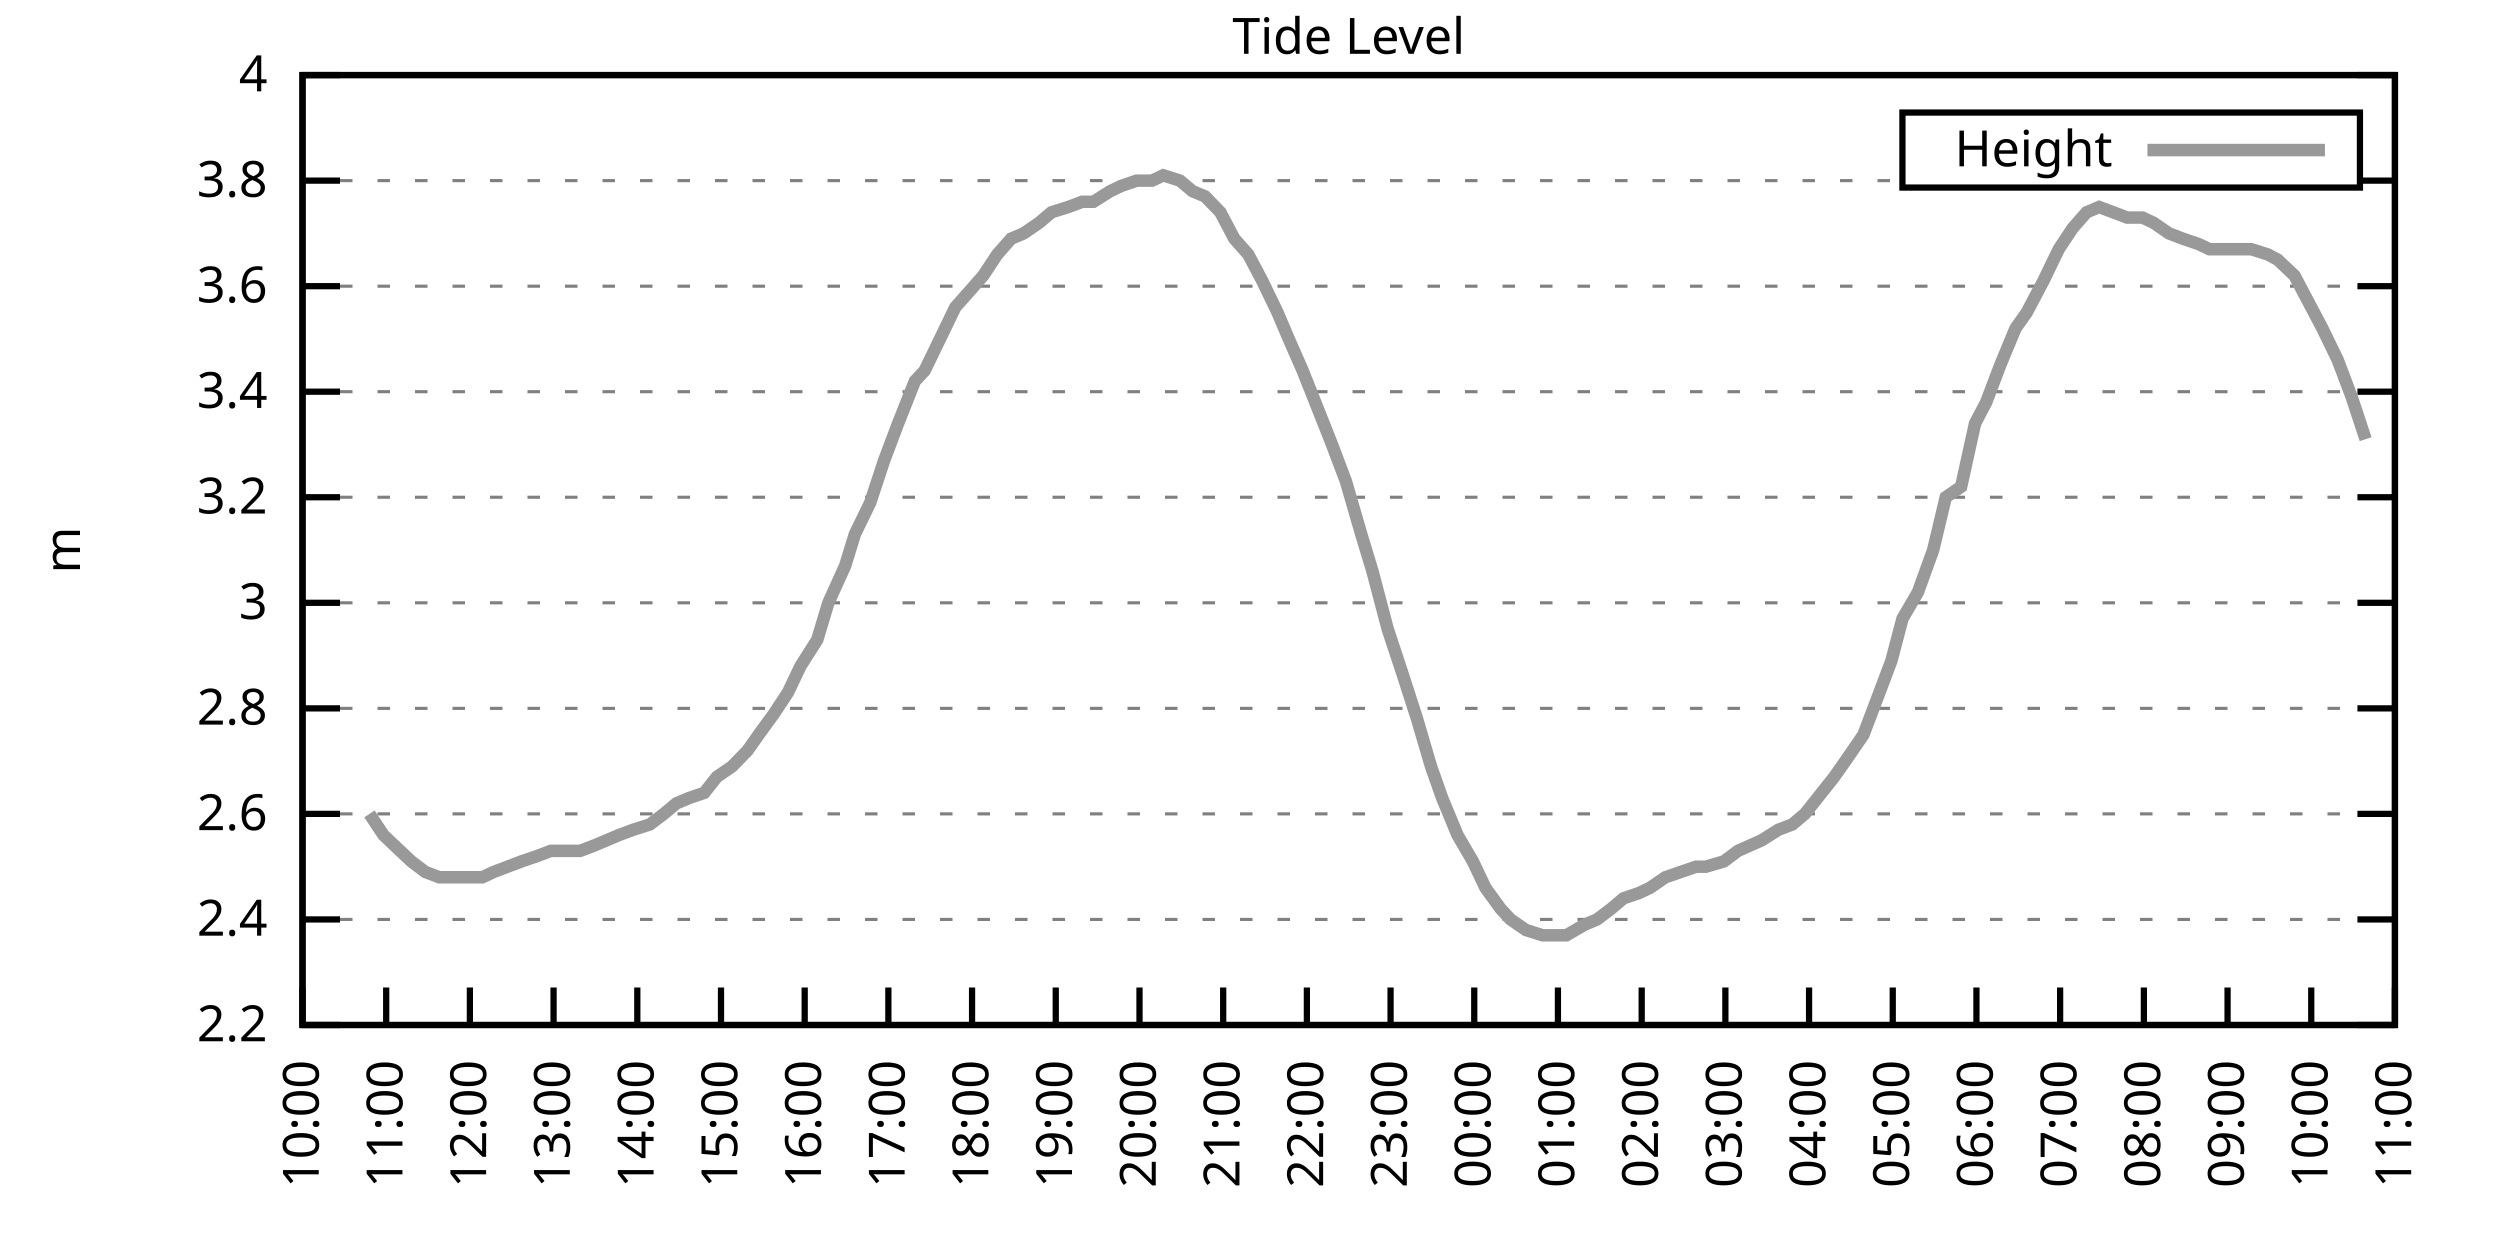
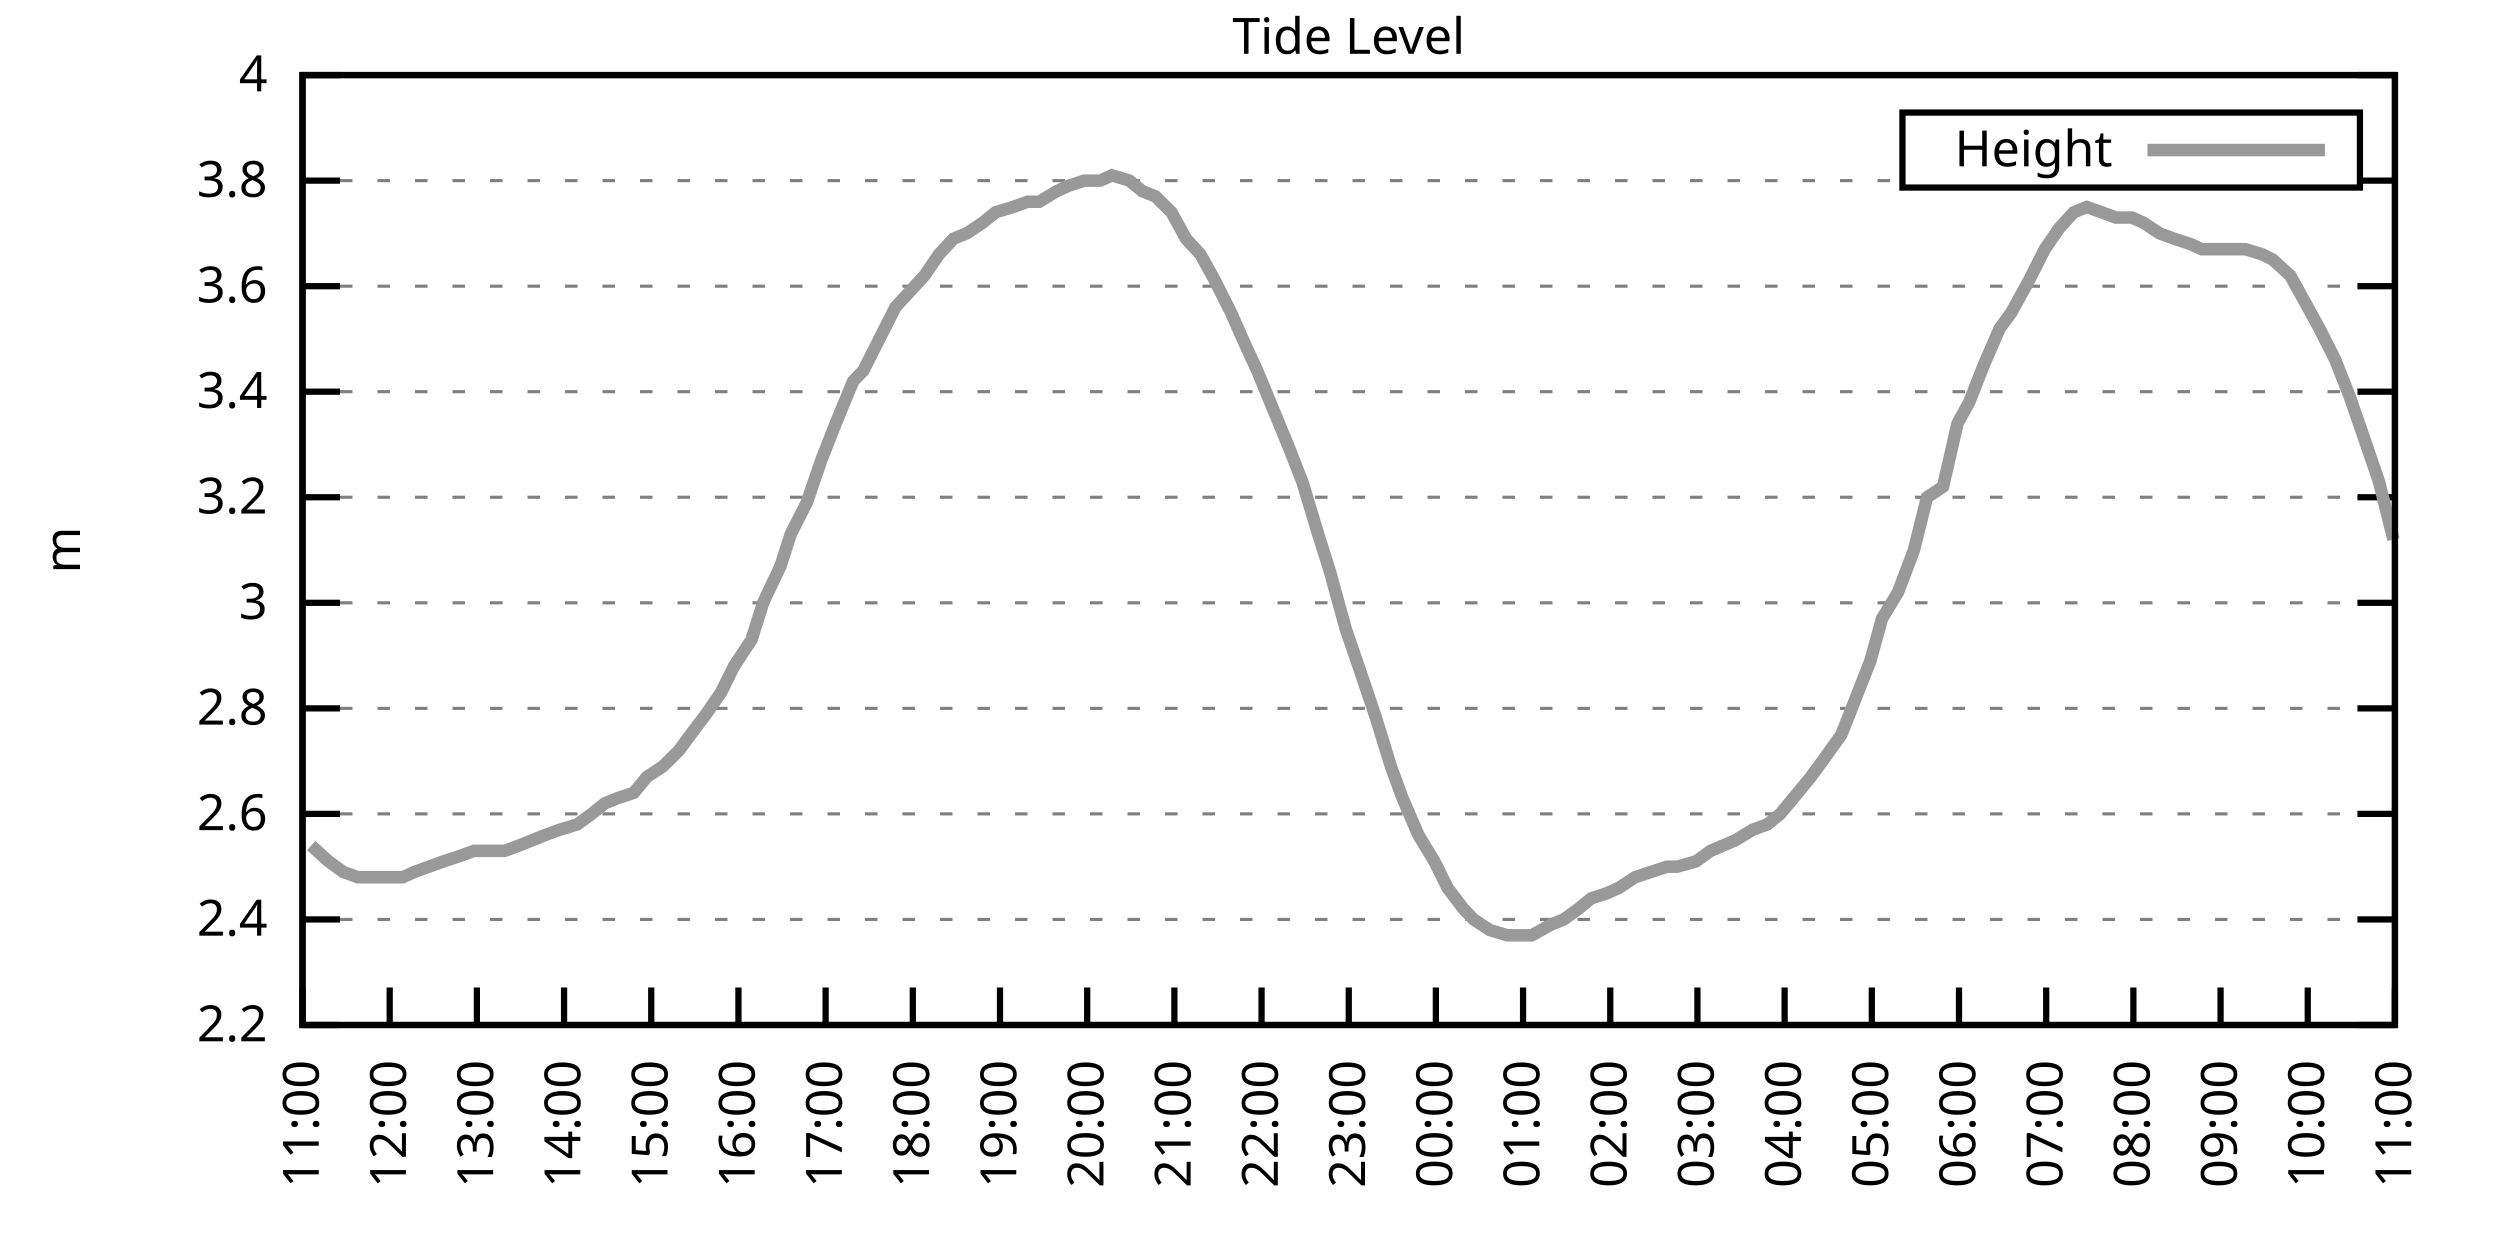
<svg xmlns="http://www.w3.org/2000/svg" xmlns:xlink="http://www.w3.org/1999/xlink" width="400" height="200" viewBox="0 0 400 200">
  <g id="gnuplot_canvas">
    <rect x="0" y="0" width="400" height="200" fill="none" />
    <defs>
      <circle id="gpDot" r="0.5" stroke-width="0.5" stroke="currentColor" />
      <path id="gpPt0" stroke-width="0.333" stroke="currentColor" d="M-1,0 h2 M0,-1 v2" />
      <path id="gpPt1" stroke-width="0.333" stroke="currentColor" d="M-1,-1 L1,1 M1,-1 L-1,1" />
      <path id="gpPt2" stroke-width="0.333" stroke="currentColor" d="M-1,0 L1,0 M0,-1 L0,1 M-1,-1 L1,1 M-1,1 L1,-1" />
      <rect id="gpPt3" stroke-width="0.333" stroke="currentColor" x="-1" y="-1" width="2" height="2" />
      <rect id="gpPt4" stroke-width="0.333" stroke="currentColor" fill="currentColor" x="-1" y="-1" width="2" height="2" />
      <circle id="gpPt5" stroke-width="0.333" stroke="currentColor" cx="0" cy="0" r="1" />
      <use xlink:href="#gpPt5" id="gpPt6" fill="currentColor" stroke="none" />
      <path id="gpPt7" stroke-width="0.333" stroke="currentColor" d="M0,-1.33 L-1.33,0.67 L1.33,0.67 z" />
      <use xlink:href="#gpPt7" id="gpPt8" fill="currentColor" stroke="none" />
      <use xlink:href="#gpPt7" id="gpPt9" stroke="currentColor" transform="rotate(180)" />
      <use xlink:href="#gpPt9" id="gpPt10" fill="currentColor" stroke="none" />
      <use xlink:href="#gpPt3" id="gpPt11" stroke="currentColor" transform="rotate(45)" />
      <use xlink:href="#gpPt11" id="gpPt12" fill="currentColor" stroke="none" />
      <path id="gpPt13" stroke-width="0.333" stroke="currentColor" d="M0,1.330 L1.265,0.411 L0.782,-1.067 L-0.782,-1.076 L-1.265,0.411 z" />
      <use xlink:href="#gpPt13" id="gpPt14" fill="currentColor" stroke="none" />
      <filter id="textbox" filterUnits="objectBoundingBox" x="0" y="0" height="1" width="1">
        <feFlood flood-color="white" flood-opacity="1" result="bgnd" />
        <feComposite in="SourceGraphic" in2="bgnd" operator="atop" />
      </filter>
      <filter id="greybox" filterUnits="objectBoundingBox" x="0" y="0" height="1" width="1">
        <feFlood flood-color="lightgrey" flood-opacity="1" result="grey" />
        <feComposite in="SourceGraphic" in2="grey" operator="atop" />
      </filter>
    </defs>
    <g fill="none" color="white" stroke="currentColor" stroke-width="1.00" stroke-linecap="butt" stroke-linejoin="miter">
</g>
    <g fill="none" color="black" stroke="currentColor" stroke-width="1.00" stroke-linecap="butt" stroke-linejoin="miter">
      <g stroke="none" shape-rendering="crispEdges">
        <polygon fill="rgb(255, 255, 255)" points="48.40,164.00 383.18,164.00 383.18,12.02 48.40,12.02 " />
      </g>
    </g>
    <g fill="none" color="black" stroke="currentColor" stroke-width="1.00" stroke-linecap="butt" stroke-linejoin="miter">
</g>
    <g fill="none" color="black" stroke="black" stroke-width="0.50" stroke-linecap="butt" stroke-linejoin="miter">
</g>
    <g fill="none" color="gray" stroke="currentColor" stroke-width="0.50" stroke-linecap="butt" stroke-linejoin="miter">
      <path stroke="gray" stroke-dasharray="2,4" class="gridline" d="M48.40,164.00 L383.19,164.00  " />
    </g>
    <g fill="none" color="gray" stroke="gray" stroke-width="1.00" stroke-linecap="butt" stroke-linejoin="miter">
</g>
    <g fill="none" color="black" stroke="currentColor" stroke-width="1.00" stroke-linecap="butt" stroke-linejoin="miter">
      <path stroke="black" d="M48.40,164.00 L54.40,164.00 M383.19,164.00 L377.19,164.00  " />
      <g transform="translate(42.80,166.60)" stroke="none" fill="black" font-family="Sans" font-size="8.00" text-anchor="end">
        <text>
          <tspan font-family="Sans"> 2.2</tspan>
        </text>
      </g>
    </g>
    <g fill="none" color="black" stroke="currentColor" stroke-width="1.00" stroke-linecap="butt" stroke-linejoin="miter">
</g>
    <g fill="none" color="black" stroke="black" stroke-width="0.50" stroke-linecap="butt" stroke-linejoin="miter">
</g>
    <g fill="none" color="gray" stroke="currentColor" stroke-width="0.50" stroke-linecap="butt" stroke-linejoin="miter">
      <path stroke="gray" stroke-dasharray="2,4" class="gridline" d="M48.40,147.11 L383.19,147.11  " />
    </g>
    <g fill="none" color="gray" stroke="gray" stroke-width="1.00" stroke-linecap="butt" stroke-linejoin="miter">
</g>
    <g fill="none" color="black" stroke="currentColor" stroke-width="1.00" stroke-linecap="butt" stroke-linejoin="miter">
      <path stroke="black" d="M48.40,147.11 L54.40,147.11 M383.19,147.11 L377.19,147.11  " />
      <g transform="translate(42.80,149.71)" stroke="none" fill="black" font-family="Sans" font-size="8.00" text-anchor="end">
        <text>
          <tspan font-family="Sans"> 2.4</tspan>
        </text>
      </g>
    </g>
    <g fill="none" color="black" stroke="currentColor" stroke-width="1.00" stroke-linecap="butt" stroke-linejoin="miter">
</g>
    <g fill="none" color="black" stroke="black" stroke-width="0.50" stroke-linecap="butt" stroke-linejoin="miter">
</g>
    <g fill="none" color="gray" stroke="currentColor" stroke-width="0.50" stroke-linecap="butt" stroke-linejoin="miter">
      <path stroke="gray" stroke-dasharray="2,4" class="gridline" d="M48.40,130.22 L383.19,130.22  " />
    </g>
    <g fill="none" color="gray" stroke="gray" stroke-width="1.00" stroke-linecap="butt" stroke-linejoin="miter">
</g>
    <g fill="none" color="black" stroke="currentColor" stroke-width="1.00" stroke-linecap="butt" stroke-linejoin="miter">
      <path stroke="black" d="M48.40,130.22 L54.40,130.22 M383.19,130.22 L377.19,130.22  " />
      <g transform="translate(42.80,132.82)" stroke="none" fill="black" font-family="Sans" font-size="8.00" text-anchor="end">
        <text>
          <tspan font-family="Sans"> 2.6</tspan>
        </text>
      </g>
    </g>
    <g fill="none" color="black" stroke="currentColor" stroke-width="1.00" stroke-linecap="butt" stroke-linejoin="miter">
</g>
    <g fill="none" color="black" stroke="black" stroke-width="0.50" stroke-linecap="butt" stroke-linejoin="miter">
</g>
    <g fill="none" color="gray" stroke="currentColor" stroke-width="0.50" stroke-linecap="butt" stroke-linejoin="miter">
      <path stroke="gray" stroke-dasharray="2,4" class="gridline" d="M48.40,113.34 L383.19,113.34  " />
    </g>
    <g fill="none" color="gray" stroke="gray" stroke-width="1.00" stroke-linecap="butt" stroke-linejoin="miter">
</g>
    <g fill="none" color="black" stroke="currentColor" stroke-width="1.00" stroke-linecap="butt" stroke-linejoin="miter">
      <path stroke="black" d="M48.40,113.34 L54.40,113.34 M383.19,113.34 L377.19,113.34  " />
      <g transform="translate(42.80,115.94)" stroke="none" fill="black" font-family="Sans" font-size="8.00" text-anchor="end">
        <text>
          <tspan font-family="Sans"> 2.8</tspan>
        </text>
      </g>
    </g>
    <g fill="none" color="black" stroke="currentColor" stroke-width="1.00" stroke-linecap="butt" stroke-linejoin="miter">
</g>
    <g fill="none" color="black" stroke="black" stroke-width="0.50" stroke-linecap="butt" stroke-linejoin="miter">
</g>
    <g fill="none" color="gray" stroke="currentColor" stroke-width="0.50" stroke-linecap="butt" stroke-linejoin="miter">
      <path stroke="gray" stroke-dasharray="2,4" class="gridline" d="M48.40,96.45 L383.19,96.45  " />
    </g>
    <g fill="none" color="gray" stroke="gray" stroke-width="1.00" stroke-linecap="butt" stroke-linejoin="miter">
</g>
    <g fill="none" color="black" stroke="currentColor" stroke-width="1.00" stroke-linecap="butt" stroke-linejoin="miter">
      <path stroke="black" d="M48.40,96.45 L54.40,96.45 M383.19,96.45 L377.19,96.45  " />
      <g transform="translate(42.80,99.05)" stroke="none" fill="black" font-family="Sans" font-size="8.00" text-anchor="end">
        <text>
          <tspan font-family="Sans"> 3</tspan>
        </text>
      </g>
    </g>
    <g fill="none" color="black" stroke="currentColor" stroke-width="1.00" stroke-linecap="butt" stroke-linejoin="miter">
</g>
    <g fill="none" color="black" stroke="black" stroke-width="0.50" stroke-linecap="butt" stroke-linejoin="miter">
</g>
    <g fill="none" color="gray" stroke="currentColor" stroke-width="0.50" stroke-linecap="butt" stroke-linejoin="miter">
      <path stroke="gray" stroke-dasharray="2,4" class="gridline" d="M48.40,79.56 L383.19,79.56  " />
    </g>
    <g fill="none" color="gray" stroke="gray" stroke-width="1.00" stroke-linecap="butt" stroke-linejoin="miter">
</g>
    <g fill="none" color="black" stroke="currentColor" stroke-width="1.00" stroke-linecap="butt" stroke-linejoin="miter">
      <path stroke="black" d="M48.40,79.56 L54.40,79.56 M383.19,79.56 L377.19,79.56  " />
      <g transform="translate(42.80,82.16)" stroke="none" fill="black" font-family="Sans" font-size="8.00" text-anchor="end">
        <text>
          <tspan font-family="Sans"> 3.2</tspan>
        </text>
      </g>
    </g>
    <g fill="none" color="black" stroke="currentColor" stroke-width="1.00" stroke-linecap="butt" stroke-linejoin="miter">
</g>
    <g fill="none" color="black" stroke="black" stroke-width="0.50" stroke-linecap="butt" stroke-linejoin="miter">
</g>
    <g fill="none" color="gray" stroke="currentColor" stroke-width="0.50" stroke-linecap="butt" stroke-linejoin="miter">
      <path stroke="gray" stroke-dasharray="2,4" class="gridline" d="M48.40,62.67 L383.19,62.67  " />
    </g>
    <g fill="none" color="gray" stroke="gray" stroke-width="1.00" stroke-linecap="butt" stroke-linejoin="miter">
</g>
    <g fill="none" color="black" stroke="currentColor" stroke-width="1.00" stroke-linecap="butt" stroke-linejoin="miter">
      <path stroke="black" d="M48.40,62.67 L54.40,62.67 M383.19,62.67 L377.19,62.67  " />
      <g transform="translate(42.80,65.27)" stroke="none" fill="black" font-family="Sans" font-size="8.00" text-anchor="end">
        <text>
          <tspan font-family="Sans"> 3.4</tspan>
        </text>
      </g>
    </g>
    <g fill="none" color="black" stroke="currentColor" stroke-width="1.00" stroke-linecap="butt" stroke-linejoin="miter">
</g>
    <g fill="none" color="black" stroke="black" stroke-width="0.50" stroke-linecap="butt" stroke-linejoin="miter">
</g>
    <g fill="none" color="gray" stroke="currentColor" stroke-width="0.50" stroke-linecap="butt" stroke-linejoin="miter">
      <path stroke="gray" stroke-dasharray="2,4" class="gridline" d="M48.40,45.79 L383.19,45.79  " />
    </g>
    <g fill="none" color="gray" stroke="gray" stroke-width="1.00" stroke-linecap="butt" stroke-linejoin="miter">
</g>
    <g fill="none" color="black" stroke="currentColor" stroke-width="1.00" stroke-linecap="butt" stroke-linejoin="miter">
      <path stroke="black" d="M48.40,45.79 L54.40,45.79 M383.19,45.79 L377.19,45.79  " />
      <g transform="translate(42.80,48.39)" stroke="none" fill="black" font-family="Sans" font-size="8.00" text-anchor="end">
        <text>
          <tspan font-family="Sans"> 3.6</tspan>
        </text>
      </g>
    </g>
    <g fill="none" color="black" stroke="currentColor" stroke-width="1.00" stroke-linecap="butt" stroke-linejoin="miter">
</g>
    <g fill="none" color="black" stroke="black" stroke-width="0.50" stroke-linecap="butt" stroke-linejoin="miter">
</g>
    <g fill="none" color="gray" stroke="currentColor" stroke-width="0.50" stroke-linecap="butt" stroke-linejoin="miter">
      <path stroke="gray" stroke-dasharray="2,4" class="gridline" d="M48.40,28.90 L304.39,28.90 M377.59,28.90 L383.19,28.90  " />
    </g>
    <g fill="none" color="gray" stroke="gray" stroke-width="1.00" stroke-linecap="butt" stroke-linejoin="miter">
</g>
    <g fill="none" color="black" stroke="currentColor" stroke-width="1.00" stroke-linecap="butt" stroke-linejoin="miter">
      <path stroke="black" d="M48.40,28.90 L54.40,28.90 M383.19,28.90 L377.19,28.90  " />
      <g transform="translate(42.80,31.50)" stroke="none" fill="black" font-family="Sans" font-size="8.00" text-anchor="end">
        <text>
          <tspan font-family="Sans"> 3.8</tspan>
        </text>
      </g>
    </g>
    <g fill="none" color="black" stroke="currentColor" stroke-width="1.00" stroke-linecap="butt" stroke-linejoin="miter">
</g>
    <g fill="none" color="black" stroke="black" stroke-width="0.50" stroke-linecap="butt" stroke-linejoin="miter">
</g>
    <g fill="none" color="gray" stroke="currentColor" stroke-width="0.50" stroke-linecap="butt" stroke-linejoin="miter">
      <path stroke="gray" stroke-dasharray="2,4" class="gridline" d="M48.40,12.01 L383.19,12.01  " />
    </g>
    <g fill="none" color="gray" stroke="gray" stroke-width="1.00" stroke-linecap="butt" stroke-linejoin="miter">
</g>
    <g fill="none" color="black" stroke="currentColor" stroke-width="1.00" stroke-linecap="butt" stroke-linejoin="miter">
      <path stroke="black" d="M48.40,12.01 L54.40,12.01 M383.19,12.01 L377.19,12.01  " />
      <g transform="translate(42.80,14.61)" stroke="none" fill="black" font-family="Sans" font-size="8.00" text-anchor="end">
        <text>
          <tspan font-family="Sans"> 4</tspan>
        </text>
      </g>
    </g>
    <g fill="none" color="black" stroke="currentColor" stroke-width="1.00" stroke-linecap="butt" stroke-linejoin="miter">
      <path stroke="black" d="M48.40,164.00 L48.40,158.00  " />
      <g transform="translate(51.00,169.60) rotate(270.00)" stroke="none" fill="black" font-family="Sans" font-size="8.00" text-anchor="end">
        <text>
-           <tspan font-family="Sans">10:00</tspan>
-         </text>
-       </g>
-     </g>
-     <g fill="none" color="black" stroke="currentColor" stroke-width="1.00" stroke-linecap="butt" stroke-linejoin="miter">
-       <path stroke="black" d="M61.79,164.00 L61.79,158.00  " />
-       <g transform="translate(64.39,169.60) rotate(270.00)" stroke="none" fill="black" font-family="Sans" font-size="8.00" text-anchor="end">
-         <text>
          <tspan font-family="Sans">11:00</tspan>
        </text>
      </g>
    </g>
    <g fill="none" color="black" stroke="currentColor" stroke-width="1.00" stroke-linecap="butt" stroke-linejoin="miter">
-       <path stroke="black" d="M75.18,164.00 L75.18,158.00  " />
-       <g transform="translate(77.78,169.60) rotate(270.00)" stroke="none" fill="black" font-family="Sans" font-size="8.00" text-anchor="end">
+       <path stroke="black" d="M62.35,164.00 L62.35,158.00  " />
+       <g transform="translate(64.95,169.60) rotate(270.00)" stroke="none" fill="black" font-family="Sans" font-size="8.00" text-anchor="end">
        <text>
          <tspan font-family="Sans">12:00</tspan>
        </text>
      </g>
    </g>
    <g fill="none" color="black" stroke="currentColor" stroke-width="1.00" stroke-linecap="butt" stroke-linejoin="miter">
-       <path stroke="black" d="M88.57,164.00 L88.57,158.00  " />
-       <g transform="translate(91.17,169.60) rotate(270.00)" stroke="none" fill="black" font-family="Sans" font-size="8.00" text-anchor="end">
+       <path stroke="black" d="M76.30,164.00 L76.30,158.00  " />
+       <g transform="translate(78.90,169.60) rotate(270.00)" stroke="none" fill="black" font-family="Sans" font-size="8.00" text-anchor="end">
        <text>
          <tspan font-family="Sans">13:00</tspan>
        </text>
      </g>
    </g>
    <g fill="none" color="black" stroke="currentColor" stroke-width="1.00" stroke-linecap="butt" stroke-linejoin="miter">
-       <path stroke="black" d="M101.97,164.00 L101.97,158.00  " />
-       <g transform="translate(104.57,169.60) rotate(270.00)" stroke="none" fill="black" font-family="Sans" font-size="8.00" text-anchor="end">
+       <path stroke="black" d="M90.25,164.00 L90.25,158.00  " />
+       <g transform="translate(92.85,169.60) rotate(270.00)" stroke="none" fill="black" font-family="Sans" font-size="8.00" text-anchor="end">
        <text>
          <tspan font-family="Sans">14:00</tspan>
        </text>
      </g>
    </g>
    <g fill="none" color="black" stroke="currentColor" stroke-width="1.00" stroke-linecap="butt" stroke-linejoin="miter">
-       <path stroke="black" d="M115.36,164.00 L115.36,158.00  " />
-       <g transform="translate(117.96,169.60) rotate(270.00)" stroke="none" fill="black" font-family="Sans" font-size="8.00" text-anchor="end">
+       <path stroke="black" d="M104.20,164.00 L104.20,158.00  " />
+       <g transform="translate(106.80,169.60) rotate(270.00)" stroke="none" fill="black" font-family="Sans" font-size="8.00" text-anchor="end">
        <text>
          <tspan font-family="Sans">15:00</tspan>
        </text>
      </g>
    </g>
    <g fill="none" color="black" stroke="currentColor" stroke-width="1.00" stroke-linecap="butt" stroke-linejoin="miter">
-       <path stroke="black" d="M128.75,164.00 L128.75,158.00  " />
-       <g transform="translate(131.35,169.60) rotate(270.00)" stroke="none" fill="black" font-family="Sans" font-size="8.00" text-anchor="end">
+       <path stroke="black" d="M118.15,164.00 L118.15,158.00  " />
+       <g transform="translate(120.75,169.60) rotate(270.00)" stroke="none" fill="black" font-family="Sans" font-size="8.00" text-anchor="end">
        <text>
          <tspan font-family="Sans">16:00</tspan>
        </text>
      </g>
    </g>
    <g fill="none" color="black" stroke="currentColor" stroke-width="1.00" stroke-linecap="butt" stroke-linejoin="miter">
-       <path stroke="black" d="M142.14,164.00 L142.14,158.00  " />
-       <g transform="translate(144.74,169.60) rotate(270.00)" stroke="none" fill="black" font-family="Sans" font-size="8.00" text-anchor="end">
+       <path stroke="black" d="M132.10,164.00 L132.10,158.00  " />
+       <g transform="translate(134.70,169.60) rotate(270.00)" stroke="none" fill="black" font-family="Sans" font-size="8.00" text-anchor="end">
        <text>
          <tspan font-family="Sans">17:00</tspan>
        </text>
      </g>
    </g>
    <g fill="none" color="black" stroke="currentColor" stroke-width="1.00" stroke-linecap="butt" stroke-linejoin="miter">
-       <path stroke="black" d="M155.53,164.00 L155.53,158.00  " />
-       <g transform="translate(158.13,169.60) rotate(270.00)" stroke="none" fill="black" font-family="Sans" font-size="8.00" text-anchor="end">
+       <path stroke="black" d="M146.05,164.00 L146.05,158.00  " />
+       <g transform="translate(148.65,169.60) rotate(270.00)" stroke="none" fill="black" font-family="Sans" font-size="8.00" text-anchor="end">
        <text>
          <tspan font-family="Sans">18:00</tspan>
        </text>
      </g>
    </g>
    <g fill="none" color="black" stroke="currentColor" stroke-width="1.00" stroke-linecap="butt" stroke-linejoin="miter">
-       <path stroke="black" d="M168.92,164.00 L168.92,158.00  " />
-       <g transform="translate(171.52,169.60) rotate(270.00)" stroke="none" fill="black" font-family="Sans" font-size="8.00" text-anchor="end">
+       <path stroke="black" d="M160.00,164.00 L160.00,158.00  " />
+       <g transform="translate(162.60,169.60) rotate(270.00)" stroke="none" fill="black" font-family="Sans" font-size="8.00" text-anchor="end">
        <text>
          <tspan font-family="Sans">19:00</tspan>
        </text>
      </g>
    </g>
    <g fill="none" color="black" stroke="currentColor" stroke-width="1.00" stroke-linecap="butt" stroke-linejoin="miter">
-       <path stroke="black" d="M182.32,164.00 L182.32,158.00  " />
-       <g transform="translate(184.92,169.60) rotate(270.00)" stroke="none" fill="black" font-family="Sans" font-size="8.00" text-anchor="end">
+       <path stroke="black" d="M173.95,164.00 L173.95,158.00  " />
+       <g transform="translate(176.55,169.60) rotate(270.00)" stroke="none" fill="black" font-family="Sans" font-size="8.00" text-anchor="end">
        <text>
          <tspan font-family="Sans">20:00</tspan>
        </text>
      </g>
    </g>
    <g fill="none" color="black" stroke="currentColor" stroke-width="1.00" stroke-linecap="butt" stroke-linejoin="miter">
-       <path stroke="black" d="M195.71,164.00 L195.71,158.00  " />
-       <g transform="translate(198.31,169.60) rotate(270.00)" stroke="none" fill="black" font-family="Sans" font-size="8.00" text-anchor="end">
+       <path stroke="black" d="M187.90,164.00 L187.90,158.00  " />
+       <g transform="translate(190.50,169.60) rotate(270.00)" stroke="none" fill="black" font-family="Sans" font-size="8.00" text-anchor="end">
        <text>
          <tspan font-family="Sans">21:00</tspan>
        </text>
      </g>
    </g>
    <g fill="none" color="black" stroke="currentColor" stroke-width="1.00" stroke-linecap="butt" stroke-linejoin="miter">
-       <path stroke="black" d="M209.10,164.00 L209.10,158.00  " />
-       <g transform="translate(211.70,169.60) rotate(270.00)" stroke="none" fill="black" font-family="Sans" font-size="8.00" text-anchor="end">
+       <path stroke="black" d="M201.85,164.00 L201.85,158.00  " />
+       <g transform="translate(204.45,169.60) rotate(270.00)" stroke="none" fill="black" font-family="Sans" font-size="8.00" text-anchor="end">
        <text>
          <tspan font-family="Sans">22:00</tspan>
        </text>
      </g>
    </g>
    <g fill="none" color="black" stroke="currentColor" stroke-width="1.00" stroke-linecap="butt" stroke-linejoin="miter">
-       <path stroke="black" d="M222.49,164.00 L222.49,158.00  " />
-       <g transform="translate(225.09,169.60) rotate(270.00)" stroke="none" fill="black" font-family="Sans" font-size="8.00" text-anchor="end">
+       <path stroke="black" d="M215.80,164.00 L215.80,158.00  " />
+       <g transform="translate(218.40,169.60) rotate(270.00)" stroke="none" fill="black" font-family="Sans" font-size="8.00" text-anchor="end">
        <text>
          <tspan font-family="Sans">23:00</tspan>
        </text>
      </g>
    </g>
    <g fill="none" color="black" stroke="currentColor" stroke-width="1.00" stroke-linecap="butt" stroke-linejoin="miter">
-       <path stroke="black" d="M235.88,164.00 L235.88,158.00  " />
-       <g transform="translate(238.48,169.60) rotate(270.00)" stroke="none" fill="black" font-family="Sans" font-size="8.00" text-anchor="end">
+       <path stroke="black" d="M229.74,164.00 L229.74,158.00  " />
+       <g transform="translate(232.34,169.60) rotate(270.00)" stroke="none" fill="black" font-family="Sans" font-size="8.00" text-anchor="end">
        <text>
          <tspan font-family="Sans">00:00</tspan>
        </text>
      </g>
    </g>
    <g fill="none" color="black" stroke="currentColor" stroke-width="1.00" stroke-linecap="butt" stroke-linejoin="miter">
-       <path stroke="black" d="M249.27,164.00 L249.27,158.00  " />
-       <g transform="translate(251.87,169.60) rotate(270.00)" stroke="none" fill="black" font-family="Sans" font-size="8.00" text-anchor="end">
+       <path stroke="black" d="M243.69,164.00 L243.69,158.00  " />
+       <g transform="translate(246.29,169.60) rotate(270.00)" stroke="none" fill="black" font-family="Sans" font-size="8.00" text-anchor="end">
        <text>
          <tspan font-family="Sans">01:00</tspan>
        </text>
      </g>
    </g>
    <g fill="none" color="black" stroke="currentColor" stroke-width="1.00" stroke-linecap="butt" stroke-linejoin="miter">
-       <path stroke="black" d="M262.67,164.00 L262.67,158.00  " />
-       <g transform="translate(265.27,169.60) rotate(270.00)" stroke="none" fill="black" font-family="Sans" font-size="8.00" text-anchor="end">
+       <path stroke="black" d="M257.64,164.00 L257.64,158.00  " />
+       <g transform="translate(260.24,169.60) rotate(270.00)" stroke="none" fill="black" font-family="Sans" font-size="8.00" text-anchor="end">
        <text>
          <tspan font-family="Sans">02:00</tspan>
        </text>
      </g>
    </g>
    <g fill="none" color="black" stroke="currentColor" stroke-width="1.00" stroke-linecap="butt" stroke-linejoin="miter">
-       <path stroke="black" d="M276.06,164.00 L276.06,158.00  " />
-       <g transform="translate(278.66,169.60) rotate(270.00)" stroke="none" fill="black" font-family="Sans" font-size="8.00" text-anchor="end">
+       <path stroke="black" d="M271.59,164.00 L271.59,158.00  " />
+       <g transform="translate(274.19,169.60) rotate(270.00)" stroke="none" fill="black" font-family="Sans" font-size="8.00" text-anchor="end">
        <text>
          <tspan font-family="Sans">03:00</tspan>
        </text>
      </g>
    </g>
    <g fill="none" color="black" stroke="currentColor" stroke-width="1.00" stroke-linecap="butt" stroke-linejoin="miter">
-       <path stroke="black" d="M289.45,164.00 L289.45,158.00  " />
-       <g transform="translate(292.05,169.60) rotate(270.00)" stroke="none" fill="black" font-family="Sans" font-size="8.00" text-anchor="end">
+       <path stroke="black" d="M285.54,164.00 L285.54,158.00  " />
+       <g transform="translate(288.14,169.60) rotate(270.00)" stroke="none" fill="black" font-family="Sans" font-size="8.00" text-anchor="end">
        <text>
          <tspan font-family="Sans">04:00</tspan>
        </text>
      </g>
    </g>
    <g fill="none" color="black" stroke="currentColor" stroke-width="1.00" stroke-linecap="butt" stroke-linejoin="miter">
-       <path stroke="black" d="M302.84,164.00 L302.84,158.00  " />
-       <g transform="translate(305.44,169.60) rotate(270.00)" stroke="none" fill="black" font-family="Sans" font-size="8.00" text-anchor="end">
+       <path stroke="black" d="M299.49,164.00 L299.49,158.00  " />
+       <g transform="translate(302.09,169.60) rotate(270.00)" stroke="none" fill="black" font-family="Sans" font-size="8.00" text-anchor="end">
        <text>
          <tspan font-family="Sans">05:00</tspan>
        </text>
      </g>
    </g>
    <g fill="none" color="black" stroke="currentColor" stroke-width="1.00" stroke-linecap="butt" stroke-linejoin="miter">
-       <path stroke="black" d="M316.23,164.00 L316.23,158.00  " />
-       <g transform="translate(318.83,169.60) rotate(270.00)" stroke="none" fill="black" font-family="Sans" font-size="8.00" text-anchor="end">
+       <path stroke="black" d="M313.44,164.00 L313.44,158.00  " />
+       <g transform="translate(316.04,169.60) rotate(270.00)" stroke="none" fill="black" font-family="Sans" font-size="8.00" text-anchor="end">
        <text>
          <tspan font-family="Sans">06:00</tspan>
        </text>
      </g>
    </g>
    <g fill="none" color="black" stroke="currentColor" stroke-width="1.00" stroke-linecap="butt" stroke-linejoin="miter">
-       <path stroke="black" d="M329.62,164.00 L329.62,158.00  " />
-       <g transform="translate(332.22,169.60) rotate(270.00)" stroke="none" fill="black" font-family="Sans" font-size="8.00" text-anchor="end">
+       <path stroke="black" d="M327.39,164.00 L327.39,158.00  " />
+       <g transform="translate(329.99,169.60) rotate(270.00)" stroke="none" fill="black" font-family="Sans" font-size="8.00" text-anchor="end">
        <text>
          <tspan font-family="Sans">07:00</tspan>
        </text>
      </g>
    </g>
    <g fill="none" color="black" stroke="currentColor" stroke-width="1.00" stroke-linecap="butt" stroke-linejoin="miter">
-       <path stroke="black" d="M343.02,164.00 L343.02,158.00  " />
-       <g transform="translate(345.62,169.60) rotate(270.00)" stroke="none" fill="black" font-family="Sans" font-size="8.00" text-anchor="end">
+       <path stroke="black" d="M341.34,164.00 L341.34,158.00  " />
+       <g transform="translate(343.94,169.60) rotate(270.00)" stroke="none" fill="black" font-family="Sans" font-size="8.00" text-anchor="end">
        <text>
          <tspan font-family="Sans">08:00</tspan>
        </text>
      </g>
    </g>
    <g fill="none" color="black" stroke="currentColor" stroke-width="1.00" stroke-linecap="butt" stroke-linejoin="miter">
-       <path stroke="black" d="M356.41,164.00 L356.41,158.00  " />
-       <g transform="translate(359.01,169.60) rotate(270.00)" stroke="none" fill="black" font-family="Sans" font-size="8.00" text-anchor="end">
+       <path stroke="black" d="M355.29,164.00 L355.29,158.00  " />
+       <g transform="translate(357.89,169.60) rotate(270.00)" stroke="none" fill="black" font-family="Sans" font-size="8.00" text-anchor="end">
        <text>
          <tspan font-family="Sans">09:00</tspan>
        </text>
      </g>
    </g>
    <g fill="none" color="black" stroke="currentColor" stroke-width="1.00" stroke-linecap="butt" stroke-linejoin="miter">
-       <path stroke="black" d="M369.80,164.00 L369.80,158.00  " />
-       <g transform="translate(372.40,169.60) rotate(270.00)" stroke="none" fill="black" font-family="Sans" font-size="8.00" text-anchor="end">
+       <path stroke="black" d="M369.24,164.00 L369.24,158.00  " />
+       <g transform="translate(371.84,169.60) rotate(270.00)" stroke="none" fill="black" font-family="Sans" font-size="8.00" text-anchor="end">
        <text>
          <tspan font-family="Sans">10:00</tspan>
        </text>
      </g>
    </g>
    <g fill="none" color="black" stroke="currentColor" stroke-width="1.00" stroke-linecap="butt" stroke-linejoin="miter">
      <path stroke="black" d="M383.19,164.00 L383.19,158.00  " />
      <g transform="translate(385.79,169.60) rotate(270.00)" stroke="none" fill="black" font-family="Sans" font-size="8.00" text-anchor="end">
        <text>
          <tspan font-family="Sans">11:00</tspan>
        </text>
      </g>
    </g>
    <g fill="none" color="black" stroke="currentColor" stroke-width="1.00" stroke-linecap="butt" stroke-linejoin="miter">
</g>
    <g fill="none" color="black" stroke="currentColor" stroke-width="1.00" stroke-linecap="butt" stroke-linejoin="miter">
      <path stroke="black" d="M48.40,12.01 L48.40,164.00 L383.19,164.00 L383.19,12.01 L48.40,12.01 Z  " />
    </g>
    <g fill="none" color="black" stroke="currentColor" stroke-width="1.00" stroke-linecap="butt" stroke-linejoin="miter">
</g>
    <g fill="none" color="black" stroke="currentColor" stroke-width="1.00" stroke-linecap="butt" stroke-linejoin="miter">
      <path stroke="black" d="M304.39,30.01 L304.39,18.01 L377.59,18.01 L377.59,30.01 L304.39,30.01 Z  " />
    </g>
    <g id="Tide_level_plot_1">
      <g fill="none" color="white" stroke="black" stroke-width="2.00" stroke-linecap="butt" stroke-linejoin="miter">
</g>
      <g fill="none" color="black" stroke="currentColor" stroke-width="2.00" stroke-linecap="butt" stroke-linejoin="miter">
        <g transform="translate(337.99,26.61)" stroke="none" fill="black" font-family="Sans" font-size="8.00" text-anchor="end">
          <text>
            <tspan font-family="Sans">Height</tspan>
          </text>
        </g>
      </g>
      <g fill="none" color="black" stroke="currentColor" stroke-width="2.00" stroke-linecap="butt" stroke-linejoin="miter">
-         <path stroke="rgb(153, 153, 153)" d="M343.59,24.01 L371.99,24.01 M59.11,130.22 L61.35,133.60 L63.13,135.29 L65.81,137.82 L68.04,139.51 L70.27,140.36   L72.73,140.36 L74.96,140.36 L77.19,140.36 L78.98,139.51 L81.21,138.67 L83.44,137.82 L85.90,136.98 L88.13,136.14   L90.58,136.14 L92.82,136.14 L95.05,135.29 L99.06,133.60 L101.30,132.76 L103.98,131.91 L106.21,130.22 L108.22,128.54   L110.22,127.69 L112.68,126.85 L114.69,124.31 L117.14,122.62 L119.60,120.09 L121.38,117.56 L123.84,114.18 L126.07,110.80   L128.08,106.58 L130.76,102.36 L132.54,96.45 L135.22,90.54 L136.78,85.47 L139.24,80.41 L141.47,73.65 L143.70,67.74   L146.38,60.98 L147.94,59.30 L150.40,54.23 L152.85,49.16 L155.09,46.63 L157.32,44.10 L159.55,40.72 L161.78,38.19   L163.79,37.34 L166.25,35.65 L168.25,33.96 L170.93,33.12 L173.17,32.28 L174.95,32.28 L177.63,30.59 L179.41,29.74   L181.87,28.90 L184.32,28.90 L186.11,28.05 L188.79,28.90 L190.80,30.59 L192.81,31.43 L195.26,33.96 L197.49,38.19   L199.73,40.72 L201.96,44.94 L204.41,50.01 L206.20,54.23 L208.43,59.30 L211.11,66.05 L213.12,71.12 L215.35,77.03   L217.80,85.47 L219.59,91.38 L222.04,100.67 L224.28,107.43 L226.73,115.03 L228.96,122.62 L230.75,127.69 L233.20,133.60   L235.66,137.82 L237.67,142.05 L240.12,145.42 L241.69,147.11 L244.14,148.80 L246.82,149.65 L248.83,149.65 L250.61,149.65   L253.51,147.96 L255.52,147.11 L257.76,145.42 L259.76,143.73 L262.22,142.89 L264.00,142.05 L266.46,140.36 L268.92,139.51   L271.37,138.67 L272.93,138.67 L275.83,137.82 L278.07,136.14 L281.86,134.45 L284.54,132.76 L286.77,131.91 L288.78,130.22   L291.46,126.85 L293.47,124.31 L295.25,121.78 L298.15,117.56 L300.39,111.65 L302.62,105.74 L304.40,98.98 L306.86,94.76   L309.31,88.00 L311.32,79.56 L313.78,77.87 L316.01,67.74 L317.79,64.36 L320.03,58.45 L322.48,52.54 L324.27,50.01   L326.95,44.94 L329.40,39.87 L331.63,36.50 L333.86,33.96 L335.87,33.12 L338.10,33.96 L340.34,34.81 L342.79,34.81   L344.58,35.65 L347.03,37.34 L349.26,38.19 L351.72,39.03 L353.51,39.87 L355.74,39.87 L357.97,39.87 L360.20,39.87   L362.88,40.72 L364.44,41.56 L367.12,44.10 L369.35,48.32 L371.58,52.54 L374.04,57.61 L376.27,63.52 L378.50,70.27    " />
+         <path stroke="rgb(153, 153, 153)" d="M343.59,24.01 L371.99,24.01 M49.79,135.29 L52.58,137.82 L54.91,139.51 L57.23,140.36 L59.79,140.36 L62.12,140.36   L64.44,140.36 L66.30,139.51 L68.63,138.67 L70.95,137.82 L73.51,136.98 L75.83,136.14 L78.39,136.14 L80.72,136.14   L83.04,135.29 L87.23,133.60 L89.55,132.76 L92.34,131.91 L94.67,130.22 L96.76,128.54 L98.85,127.69 L101.41,126.85   L103.50,124.31 L106.06,122.62 L108.62,120.09 L110.48,117.56 L113.03,114.18 L115.36,110.80 L117.45,106.58 L120.24,102.36   L122.10,96.45 L124.89,90.54 L126.52,85.47 L129.08,80.41 L131.40,73.65 L133.72,67.74 L136.51,60.98 L138.14,59.30   L140.70,54.23 L143.26,49.16 L145.58,46.63 L147.91,44.10 L150.23,40.72 L152.56,38.19 L154.65,37.34 L157.21,35.65   L159.30,33.96 L162.09,33.12 L164.41,32.28 L166.27,32.28 L169.06,30.59 L170.92,29.74 L173.48,28.90 L176.04,28.90   L177.90,28.05 L180.69,28.90 L182.78,30.59 L184.87,31.43 L187.43,33.96 L189.76,38.19 L192.08,40.72 L194.41,44.94   L196.96,50.01 L198.82,54.23 L201.15,59.30 L203.94,66.05 L206.03,71.12 L208.36,77.03 L210.91,85.47 L212.77,91.38   L215.33,100.67 L217.65,107.43 L220.21,115.03 L222.54,122.62 L224.40,127.69 L226.95,133.60 L229.51,137.82 L231.60,142.05   L234.16,145.42 L235.79,147.11 L238.35,148.80 L241.14,149.65 L243.23,149.65 L245.09,149.65 L248.11,147.96 L250.20,147.11   L252.53,145.42 L254.62,143.73 L257.18,142.89 L259.04,142.05 L261.60,140.36 L264.15,139.51 L266.71,138.67 L268.34,138.67   L271.36,137.82 L273.69,136.14 L277.64,134.45 L280.43,132.76 L282.75,131.91 L284.85,130.22 L287.64,126.85 L289.73,124.31   L291.59,121.78 L294.61,117.56 L296.94,111.65 L299.26,105.74 L301.12,98.98 L303.68,94.76 L306.23,88.00 L308.33,79.56   L310.88,77.87 L313.21,67.74 L315.07,64.36 L317.39,58.45 L319.95,52.54 L321.81,50.01 L324.60,44.94 L327.16,39.87   L329.48,36.50 L331.81,33.96 L333.90,33.12 L336.23,33.96 L338.55,34.81 L341.11,34.81 L342.97,35.65 L345.53,37.34   L347.85,38.19 L350.41,39.03 L352.27,39.87 L354.59,39.87 L356.92,39.87 L359.24,39.87 L362.03,40.72 L363.66,41.56   L366.45,44.10 L368.78,48.32 L371.10,52.54 L373.66,57.61 L375.98,63.52 L378.31,70.27 L380.63,77.03 L382.96,86.32    " />
      </g>
    </g>
    <g fill="none" color="black" stroke="currentColor" stroke-width="2.00" stroke-linecap="butt" stroke-linejoin="miter">
</g>
    <g fill="none" color="black" stroke="black" stroke-width="1.00" stroke-linecap="butt" stroke-linejoin="miter">
</g>
    <g fill="none" color="black" stroke="currentColor" stroke-width="1.00" stroke-linecap="butt" stroke-linejoin="miter">
      <path stroke="black" d="M48.40,12.01 L48.40,164.00 L383.19,164.00 L383.19,12.01 L48.40,12.01 Z  " />
      <g transform="translate(12.80,88.01) rotate(270.00)" stroke="none" fill="black" font-family="Sans" font-size="8.00" text-anchor="middle">
        <text>
          <tspan font-family="Sans">m</tspan>
        </text>
      </g>
    </g>
    <g fill="none" color="black" stroke="currentColor" stroke-width="1.00" stroke-linecap="butt" stroke-linejoin="miter">
</g>
    <g fill="none" color="black" stroke="currentColor" stroke-width="1.00" stroke-linecap="butt" stroke-linejoin="miter">
      <g transform="translate(215.79,8.61)" stroke="none" fill="black" font-family="Sans" font-size="8.00" text-anchor="middle">
        <text>
          <tspan font-family="Sans">Tide Level</tspan>
        </text>
      </g>
    </g>
    <g fill="none" color="black" stroke="currentColor" stroke-width="1.00" stroke-linecap="butt" stroke-linejoin="miter">
</g>
  </g>
</svg>
